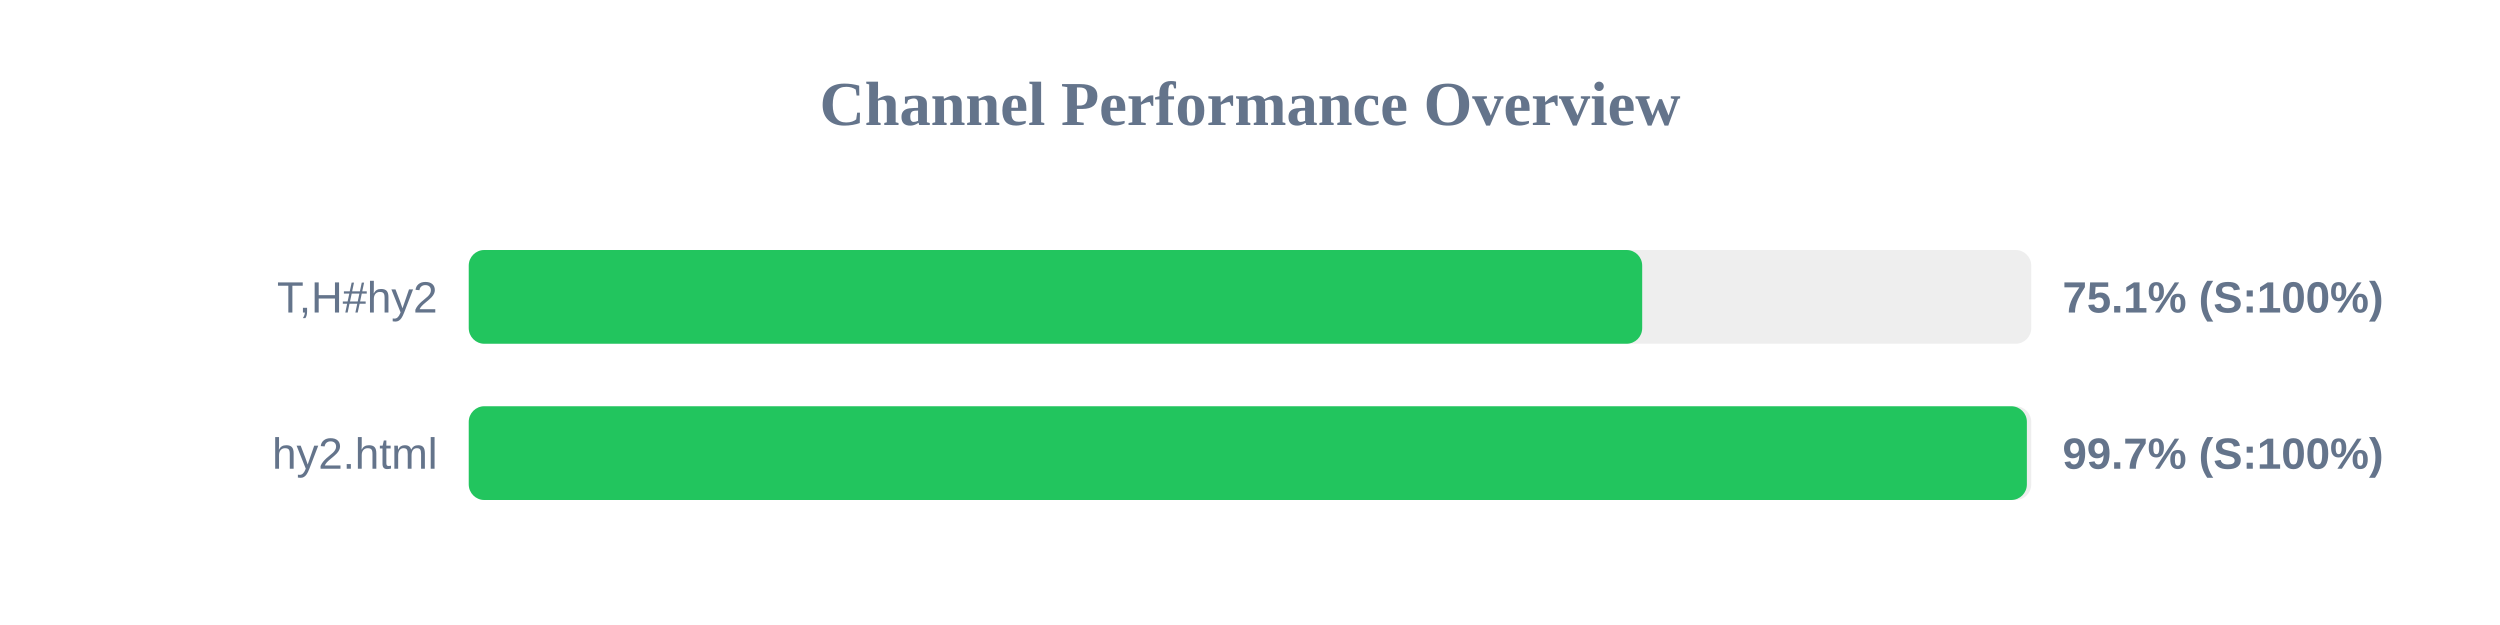
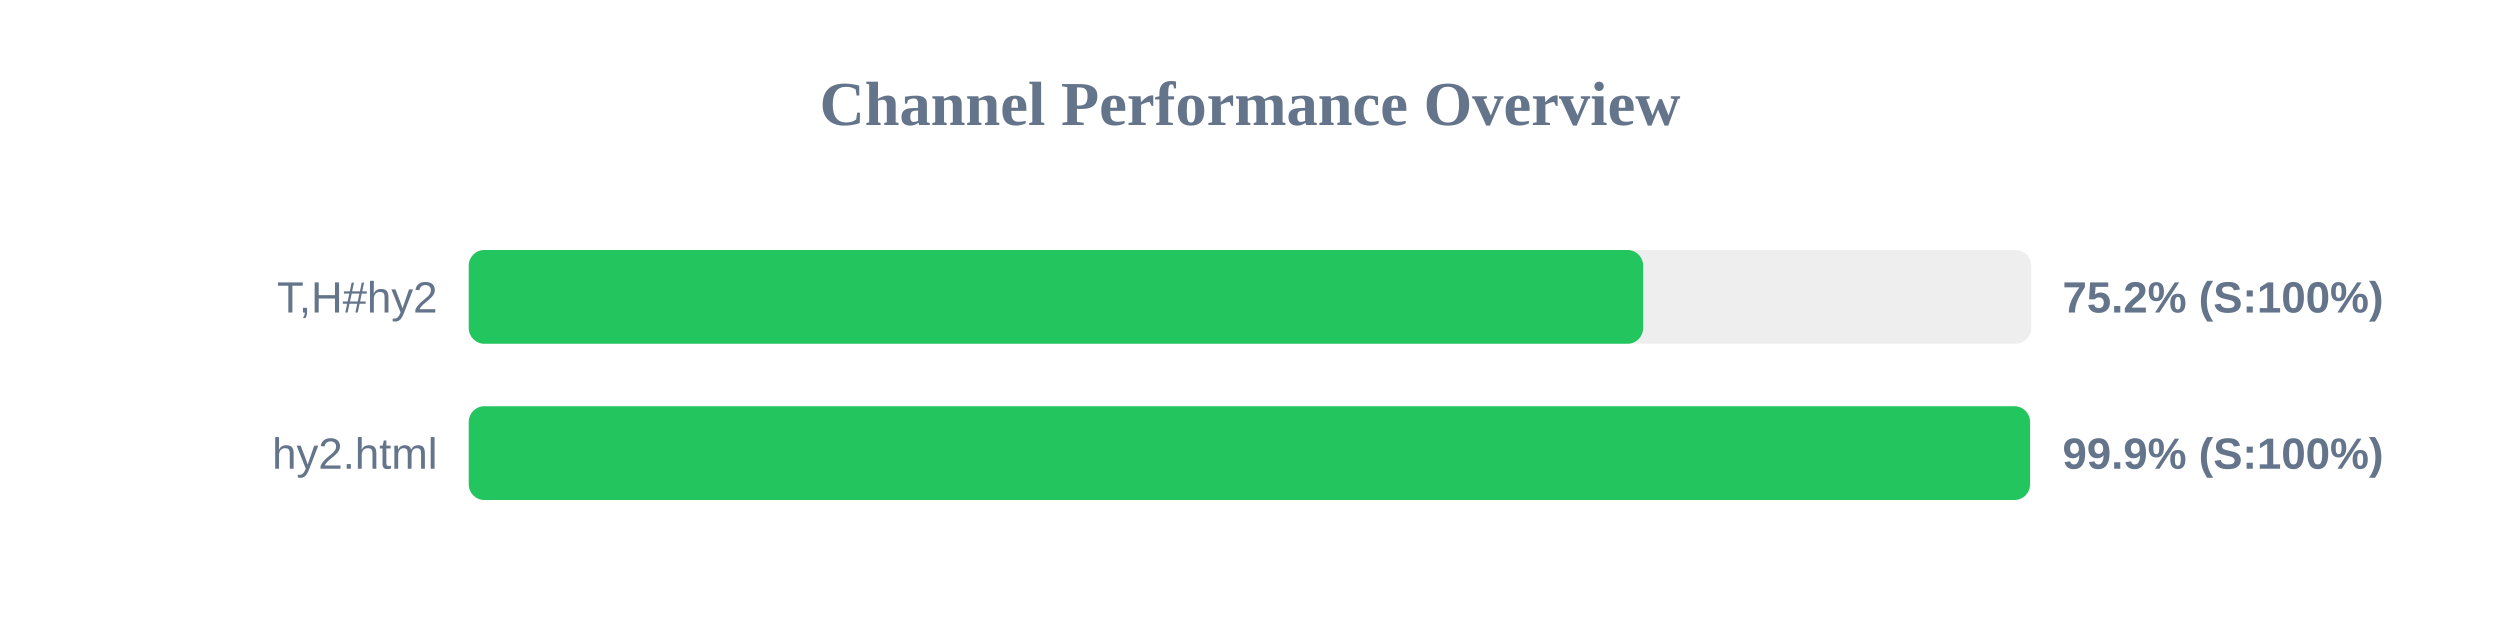
<svg xmlns="http://www.w3.org/2000/svg" width="800" height="200" version="1.1">
  <style>
        .row { font: 14px Arial; fill: #64748b; }
        .score { font: bold 14px Arial; fill: #64748b; }
    </style>
  <text x="400" y="40" text-anchor="middle" font-size="20px" font-weight="bold" fill="#64748b">Channel Performance Overview</text>
  <rect x="150" y="80" width="500" height="30" fill="#eee" rx="5" />
-   <rect x="150" y="80" width="375.5" height="30" fill="#22c55e" rx="5" />
+   <rect x="150" y="80" width="375.8" height="30" fill="#22c55e" rx="5" />
  <text x="140" y="100" text-anchor="end" class="row">T,H#hy2</text>
-   <text x="660" y="100" text-anchor="start" class="score">75.1% (S:100%)</text>
+   <text x="660" y="100" text-anchor="start" class="score">75.2% (S:100%)</text>
  <rect x="150" y="130" width="500" height="30" fill="#eee" rx="5" />
-   <rect x="150" y="130" width="498.6" height="30" fill="#22c55e" rx="5" />
+   <rect x="150" y="130" width="499.6" height="30" fill="#22c55e" rx="5" />
  <text x="140" y="150" text-anchor="end" class="row">hy2.html</text>
-   <text x="660" y="150" text-anchor="start" class="score">99.7% (S:100%)</text>
+   <text x="660" y="150" text-anchor="start" class="score">99.9% (S:100%)</text>
</svg>
